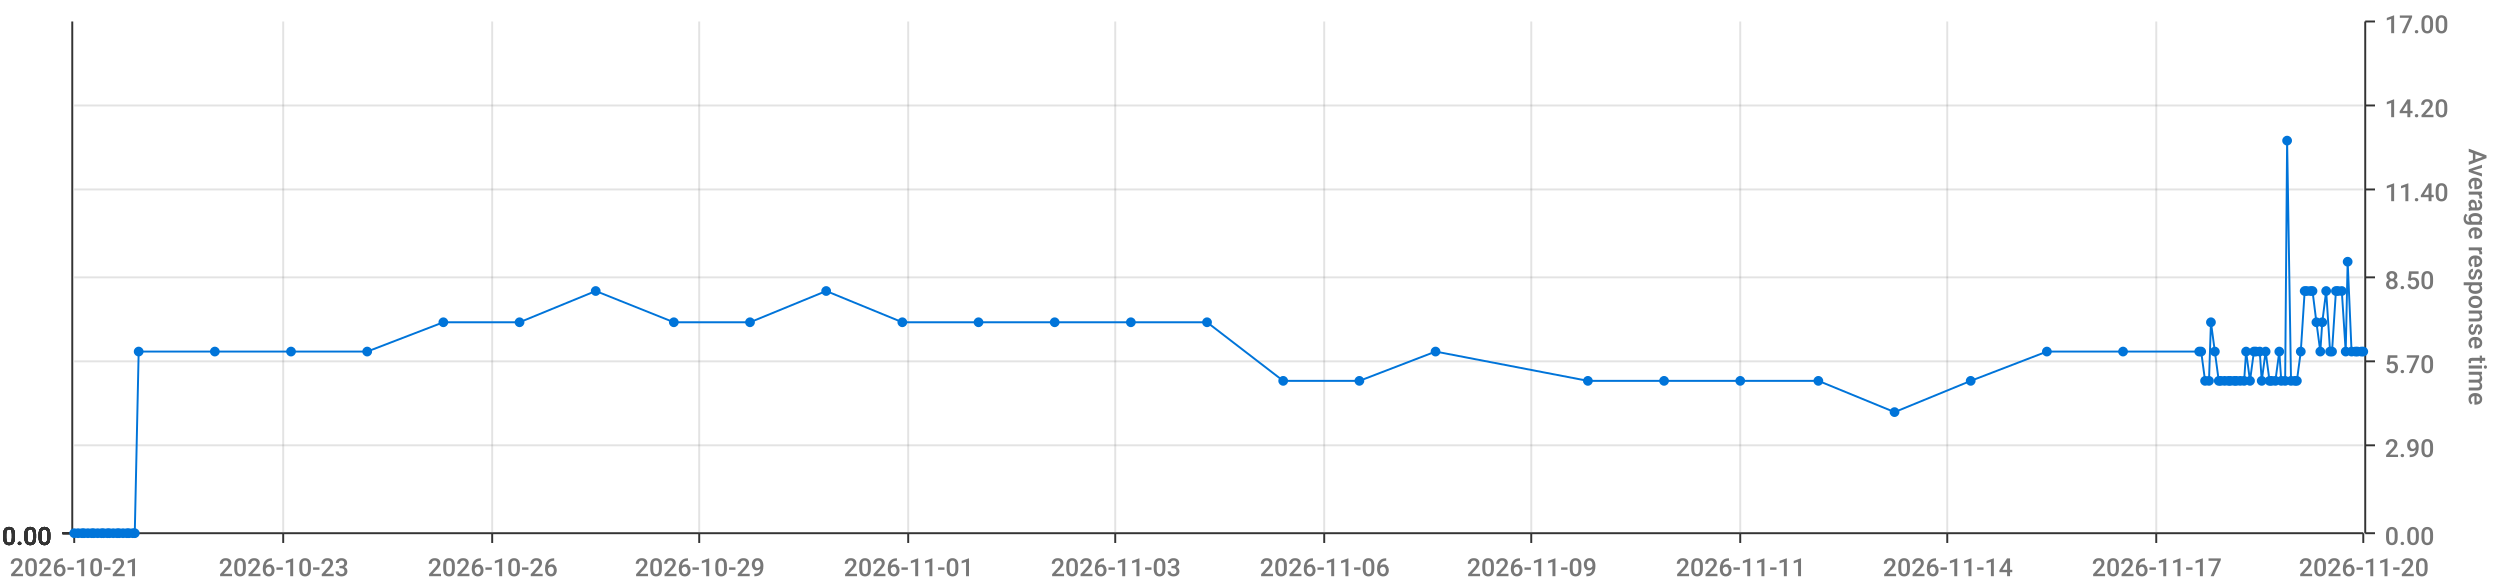
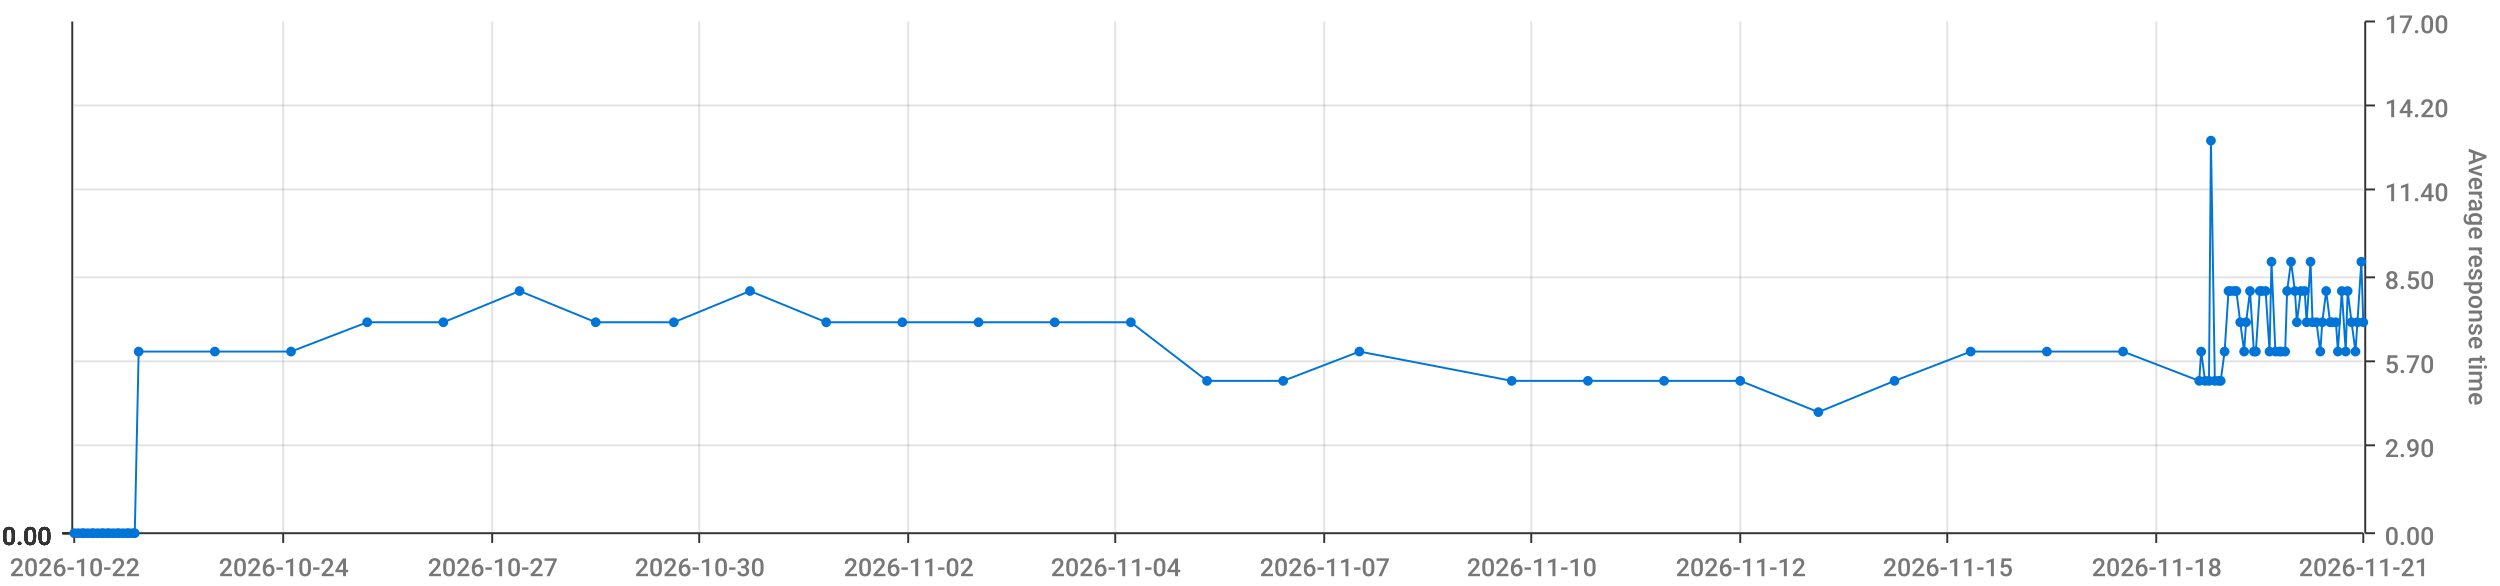
<svg xmlns="http://www.w3.org/2000/svg" viewBox="0 0 1280 300">
  <path d="M 0 0 L 1280 0 L 1280 300 L 0 300 L 0 0" style="stroke-width:0;stroke:rgba(255,255,255,1.0);fill:rgba(255,255,255,0.0)" />
  <path d="M 38 11 L 1210 11 L 1210 273 L 38 273 L 38 11" style="stroke-width:0;stroke:rgba(255,255,255,1.0);fill:rgba(255,255,255,0.0)" />
  <path d="M 38 273 L 1210 273" style="stroke-width:1;stroke:rgba(51,51,51,1.0);fill:rgba(255,255,255,0.0)" />
  <path d="M 38 273 L 38 278" style="stroke-width:1;stroke:rgba(51,51,51,1.0);fill:rgba(255,255,255,0.0)" />
-   <text x="5" y="295" style="stroke-width:0;stroke:none;fill:rgba(119,119,119,1.0);font-size:12.8px;font-family:'Roboto Medium',sans-serif">2026-10-21</text>
+   <text x="5" y="295" style="stroke-width:0;stroke:none;fill:rgba(119,119,119,1.0);font-size:12.8px;font-family:'Roboto Medium',sans-serif">2026-10-22</text>
  <path d="M 145 273 L 145 278" style="stroke-width:1;stroke:rgba(51,51,51,1.0);fill:rgba(255,255,255,0.0)" />
-   <text x="112" y="295" style="stroke-width:0;stroke:none;fill:rgba(119,119,119,1.0);font-size:12.8px;font-family:'Roboto Medium',sans-serif">2026-10-23</text>
+   <text x="112" y="295" style="stroke-width:0;stroke:none;fill:rgba(119,119,119,1.0);font-size:12.8px;font-family:'Roboto Medium',sans-serif">2026-10-24</text>
  <path d="M 252 273 L 252 278" style="stroke-width:1;stroke:rgba(51,51,51,1.0);fill:rgba(255,255,255,0.0)" />
-   <text x="219" y="295" style="stroke-width:0;stroke:none;fill:rgba(119,119,119,1.0);font-size:12.8px;font-family:'Roboto Medium',sans-serif">2026-10-26</text>
+   <text x="219" y="295" style="stroke-width:0;stroke:none;fill:rgba(119,119,119,1.0);font-size:12.8px;font-family:'Roboto Medium',sans-serif">2026-10-27</text>
  <path d="M 358 273 L 358 278" style="stroke-width:1;stroke:rgba(51,51,51,1.0);fill:rgba(255,255,255,0.0)" />
-   <text x="325" y="295" style="stroke-width:0;stroke:none;fill:rgba(119,119,119,1.0);font-size:12.8px;font-family:'Roboto Medium',sans-serif">2026-10-29</text>
+   <text x="325" y="295" style="stroke-width:0;stroke:none;fill:rgba(119,119,119,1.0);font-size:12.8px;font-family:'Roboto Medium',sans-serif">2026-10-30</text>
  <path d="M 465 273 L 465 278" style="stroke-width:1;stroke:rgba(51,51,51,1.0);fill:rgba(255,255,255,0.0)" />
-   <text x="432" y="295" style="stroke-width:0;stroke:none;fill:rgba(119,119,119,1.0);font-size:12.8px;font-family:'Roboto Medium',sans-serif">2026-11-01</text>
+   <text x="432" y="295" style="stroke-width:0;stroke:none;fill:rgba(119,119,119,1.0);font-size:12.8px;font-family:'Roboto Medium',sans-serif">2026-11-02</text>
  <path d="M 571 273 L 571 278" style="stroke-width:1;stroke:rgba(51,51,51,1.0);fill:rgba(255,255,255,0.0)" />
-   <text x="538" y="295" style="stroke-width:0;stroke:none;fill:rgba(119,119,119,1.0);font-size:12.8px;font-family:'Roboto Medium',sans-serif">2026-11-03</text>
+   <text x="538" y="295" style="stroke-width:0;stroke:none;fill:rgba(119,119,119,1.0);font-size:12.8px;font-family:'Roboto Medium',sans-serif">2026-11-04</text>
  <path d="M 678 273 L 678 278" style="stroke-width:1;stroke:rgba(51,51,51,1.0);fill:rgba(255,255,255,0.0)" />
-   <text x="645" y="295" style="stroke-width:0;stroke:none;fill:rgba(119,119,119,1.0);font-size:12.8px;font-family:'Roboto Medium',sans-serif">2026-11-06</text>
+   <text x="645" y="295" style="stroke-width:0;stroke:none;fill:rgba(119,119,119,1.0);font-size:12.8px;font-family:'Roboto Medium',sans-serif">2026-11-07</text>
  <path d="M 784 273 L 784 278" style="stroke-width:1;stroke:rgba(51,51,51,1.0);fill:rgba(255,255,255,0.0)" />
-   <text x="751" y="295" style="stroke-width:0;stroke:none;fill:rgba(119,119,119,1.0);font-size:12.8px;font-family:'Roboto Medium',sans-serif">2026-11-09</text>
+   <text x="751" y="295" style="stroke-width:0;stroke:none;fill:rgba(119,119,119,1.0);font-size:12.8px;font-family:'Roboto Medium',sans-serif">2026-11-10</text>
  <path d="M 891 273 L 891 278" style="stroke-width:1;stroke:rgba(51,51,51,1.0);fill:rgba(255,255,255,0.0)" />
-   <text x="858" y="295" style="stroke-width:0;stroke:none;fill:rgba(119,119,119,1.0);font-size:12.8px;font-family:'Roboto Medium',sans-serif">2026-11-11</text>
+   <text x="858" y="295" style="stroke-width:0;stroke:none;fill:rgba(119,119,119,1.0);font-size:12.8px;font-family:'Roboto Medium',sans-serif">2026-11-12</text>
  <path d="M 997 273 L 997 278" style="stroke-width:1;stroke:rgba(51,51,51,1.0);fill:rgba(255,255,255,0.0)" />
-   <text x="964" y="295" style="stroke-width:0;stroke:none;fill:rgba(119,119,119,1.0);font-size:12.8px;font-family:'Roboto Medium',sans-serif">2026-11-14</text>
+   <text x="964" y="295" style="stroke-width:0;stroke:none;fill:rgba(119,119,119,1.0);font-size:12.8px;font-family:'Roboto Medium',sans-serif">2026-11-15</text>
  <path d="M 1104 273 L 1104 278" style="stroke-width:1;stroke:rgba(51,51,51,1.0);fill:rgba(255,255,255,0.0)" />
-   <text x="1071" y="295" style="stroke-width:0;stroke:none;fill:rgba(119,119,119,1.0);font-size:12.8px;font-family:'Roboto Medium',sans-serif">2026-11-17</text>
+   <text x="1071" y="295" style="stroke-width:0;stroke:none;fill:rgba(119,119,119,1.0);font-size:12.8px;font-family:'Roboto Medium',sans-serif">2026-11-18</text>
  <path d="M 1210 273 L 1210 278" style="stroke-width:1;stroke:rgba(51,51,51,1.0);fill:rgba(255,255,255,0.0)" />
-   <text x="1177" y="295" style="stroke-width:0;stroke:none;fill:rgba(119,119,119,1.0);font-size:12.8px;font-family:'Roboto Medium',sans-serif">2026-11-20</text>
+   <text x="1177" y="295" style="stroke-width:0;stroke:none;fill:rgba(119,119,119,1.0);font-size:12.8px;font-family:'Roboto Medium',sans-serif">2026-11-21</text>
  <path d="M 145 273 L 145 11" style="stroke-width:1;stroke:rgba(119,119,119,0.2);fill:none" />
  <path d="M 252 273 L 252 11" style="stroke-width:1;stroke:rgba(119,119,119,0.2);fill:none" />
  <path d="M 358 273 L 358 11" style="stroke-width:1;stroke:rgba(119,119,119,0.2);fill:none" />
  <path d="M 465 273 L 465 11" style="stroke-width:1;stroke:rgba(119,119,119,0.2);fill:none" />
  <path d="M 571 273 L 571 11" style="stroke-width:1;stroke:rgba(119,119,119,0.2);fill:none" />
  <path d="M 678 273 L 678 11" style="stroke-width:1;stroke:rgba(119,119,119,0.2);fill:none" />
  <path d="M 784 273 L 784 11" style="stroke-width:1;stroke:rgba(119,119,119,0.2);fill:none" />
  <path d="M 891 273 L 891 11" style="stroke-width:1;stroke:rgba(119,119,119,0.2);fill:none" />
  <path d="M 997 273 L 997 11" style="stroke-width:1;stroke:rgba(119,119,119,0.2);fill:none" />
  <path d="M 1104 273 L 1104 11" style="stroke-width:1;stroke:rgba(119,119,119,0.2);fill:none" />
  <path d="M 1211 273 L 1211 11" style="stroke-width:1;stroke:rgba(51,51,51,1.0);fill:rgba(255,255,255,0.0)" />
  <path d="M 1211 273 L 1216 273" style="stroke-width:1;stroke:rgba(51,51,51,1.0);fill:rgba(255,255,255,0.0)" />
  <text x="1221" y="279" style="stroke-width:0;stroke:none;fill:rgba(119,119,119,1.0);font-size:12.8px;font-family:'Roboto Medium',sans-serif">0.00</text>
  <path d="M 1211 228 L 1216 228" style="stroke-width:1;stroke:rgba(51,51,51,1.0);fill:rgba(255,255,255,0.0)" />
  <text x="1221" y="234" style="stroke-width:0;stroke:none;fill:rgba(119,119,119,1.0);font-size:12.8px;font-family:'Roboto Medium',sans-serif">2.90</text>
  <path d="M 1211 185 L 1216 185" style="stroke-width:1;stroke:rgba(51,51,51,1.0);fill:rgba(255,255,255,0.0)" />
  <text x="1221" y="191" style="stroke-width:0;stroke:none;fill:rgba(119,119,119,1.0);font-size:12.8px;font-family:'Roboto Medium',sans-serif">5.70</text>
  <path d="M 1211 142 L 1216 142" style="stroke-width:1;stroke:rgba(51,51,51,1.0);fill:rgba(255,255,255,0.0)" />
  <text x="1221" y="148" style="stroke-width:0;stroke:none;fill:rgba(119,119,119,1.0);font-size:12.8px;font-family:'Roboto Medium',sans-serif">8.50</text>
  <path d="M 1211 97 L 1216 97" style="stroke-width:1;stroke:rgba(51,51,51,1.0);fill:rgba(255,255,255,0.0)" />
  <text x="1221" y="103" style="stroke-width:0;stroke:none;fill:rgba(119,119,119,1.0);font-size:12.8px;font-family:'Roboto Medium',sans-serif">11.40</text>
  <path d="M 1211 54 L 1216 54" style="stroke-width:1;stroke:rgba(51,51,51,1.0);fill:rgba(255,255,255,0.0)" />
  <text x="1221" y="60" style="stroke-width:0;stroke:none;fill:rgba(119,119,119,1.0);font-size:12.8px;font-family:'Roboto Medium',sans-serif">14.20</text>
  <path d="M 1211 11 L 1216 11" style="stroke-width:1;stroke:rgba(51,51,51,1.0);fill:rgba(255,255,255,0.0)" />
  <text x="1221" y="17" style="stroke-width:0;stroke:none;fill:rgba(119,119,119,1.0);font-size:12.8px;font-family:'Roboto Medium',sans-serif">17.00</text>
  <text x="1264" y="76" style="stroke-width:0;stroke:none;fill:rgba(119,119,119,1.0);font-size:12.8px;font-family:'Roboto Medium',sans-serif" transform="rotate(90.00,1264,76)">Average response time</text>
  <path d="M 38 273 L 1210 273" style="stroke-width:0;stroke:rgba(255,255,255,0.0);fill:none" />
  <path d="M 38 228 L 1210 228" style="stroke-width:1;stroke:rgba(119,119,119,0.2);fill:none" />
  <path d="M 38 185 L 1210 185" style="stroke-width:1;stroke:rgba(119,119,119,0.2);fill:none" />
  <path d="M 38 142 L 1210 142" style="stroke-width:1;stroke:rgba(119,119,119,0.2);fill:none" />
  <path d="M 38 97 L 1210 97" style="stroke-width:1;stroke:rgba(119,119,119,0.2);fill:none" />
  <path d="M 38 54 L 1210 54" style="stroke-width:1;stroke:rgba(119,119,119,0.2);fill:none" />
  <path d="M 37 273 L 37 11" style="stroke-width:1;stroke:rgba(51,51,51,1.0);fill:rgba(255,255,255,0.0)" />
  <path d="M 37 273 L 32 273" style="stroke-width:1;stroke:rgba(51,51,51,1.0);fill:rgba(255,255,255,0.0)" />
  <text x="1" y="279" style="stroke-width:0;stroke:none;fill:rgba(51,51,51,1.0);font-size:12.8px;font-family:'Roboto Medium',sans-serif">0.00</text>
  <path d="M 37 273 L 32 273" style="stroke-width:1;stroke:rgba(51,51,51,1.0);fill:rgba(255,255,255,0.0)" />
  <text x="1" y="279" style="stroke-width:0;stroke:none;fill:rgba(51,51,51,1.0);font-size:12.8px;font-family:'Roboto Medium',sans-serif">0.00</text>
  <path d="M 37 273 L 32 273" style="stroke-width:1;stroke:rgba(51,51,51,1.0);fill:rgba(255,255,255,0.0)" />
  <text x="1" y="279" style="stroke-width:0;stroke:none;fill:rgba(51,51,51,1.0);font-size:12.8px;font-family:'Roboto Medium',sans-serif">0.00</text>
  <path d="M 37 273 L 32 273" style="stroke-width:1;stroke:rgba(51,51,51,1.0);fill:rgba(255,255,255,0.0)" />
  <text x="1" y="279" style="stroke-width:0;stroke:none;fill:rgba(51,51,51,1.0);font-size:12.8px;font-family:'Roboto Medium',sans-serif">0.00</text>
  <path d="M 37 273 L 32 273" style="stroke-width:1;stroke:rgba(51,51,51,1.0);fill:rgba(255,255,255,0.0)" />
  <text x="1" y="279" style="stroke-width:0;stroke:none;fill:rgba(51,51,51,1.0);font-size:12.8px;font-family:'Roboto Medium',sans-serif">0.00</text>
  <path d="M 37 273 L 32 273" style="stroke-width:1;stroke:rgba(51,51,51,1.0);fill:rgba(255,255,255,0.0)" />
  <text x="1" y="279" style="stroke-width:0;stroke:none;fill:rgba(51,51,51,1.0);font-size:12.8px;font-family:'Roboto Medium',sans-serif">0.00</text>
  <path d="M 37 273 L 32 273" style="stroke-width:1;stroke:rgba(51,51,51,1.0);fill:rgba(255,255,255,0.0)" />
  <text x="1" y="279" style="stroke-width:0;stroke:none;fill:rgba(51,51,51,1.0);font-size:12.8px;font-family:'Roboto Medium',sans-serif">0.00</text>
  <path d="M 38 273 L 1210 273" style="stroke-width:0;stroke:rgba(255,255,255,0.0);fill:none" />
  <path d="M 38 273 L 1210 273" style="stroke-width:0;stroke:rgba(255,255,255,0.0);fill:none" />
  <path d="M 38 273 L 1210 273" style="stroke-width:0;stroke:rgba(255,255,255,0.0);fill:none" />
  <path d="M 38 273 L 1210 273" style="stroke-width:0;stroke:rgba(255,255,255,0.0);fill:none" />
  <path d="M 38 273 L 1210 273" style="stroke-width:0;stroke:rgba(255,255,255,0.0);fill:none" />
  <path d="M 38 273 L 1210 273" style="stroke-width:0;stroke:rgba(255,255,255,0.0);fill:none" />
-   <path d="M 38 273 L 40 273 L 42 273 L 43 273 L 45 273 L 47 273 L 48 273 L 50 273 L 52 273 L 53 273 L 55 273 L 56 273 L 58 273 L 60 273 L 61 273 L 63 273 L 65 273 L 66 273 L 68 273 L 69 273 L 71 180 L 110 180 L 149 180 L 188 180 L 227 165 L 266 165 L 305 149 L 345 165 L 384 165 L 423 149 L 462 165 L 501 165 L 540 165 L 579 165 L 618 165 L 657 195 L 696 195 L 735 180 L 813 195 L 852 195 L 891 195 L 931 195 L 970 211 L 1009 195 L 1048 180 L 1087 180 L 1126 180 L 1127 180 L 1129 195 L 1131 195 L 1132 165 L 1134 180 L 1136 195 L 1137 195 L 1139 195 L 1141 195 L 1142 195 L 1144 195 L 1145 195 L 1147 195 L 1149 195 L 1150 180 L 1152 195 L 1154 180 L 1155 180 L 1157 180 L 1158 195 L 1160 180 L 1162 195 L 1163 195 L 1165 195 L 1167 180 L 1168 195 L 1170 195 L 1171 72 L 1173 195 L 1175 195 L 1176 195 L 1178 180 L 1180 149 L 1181 149 L 1183 149 L 1184 149 L 1186 165 L 1188 180 L 1189 165 L 1191 149 L 1193 180 L 1194 180 L 1196 149 L 1197 149 L 1199 149 L 1201 180 L 1202 134 L 1204 180 L 1206 180 L 1207 180 L 1209 180 L 1210 180" style="stroke-width:1;stroke:rgba(0,116,217,1.0);fill:rgba(255,255,255,0.0)" />
+   <path d="M 38 273 L 40 273 L 42 273 L 43 273 L 45 273 L 47 273 L 48 273 L 50 273 L 52 273 L 53 273 L 55 273 L 56 273 L 58 273 L 60 273 L 61 273 L 63 273 L 65 273 L 66 273 L 68 273 L 69 273 L 71 180 L 110 180 L 149 180 L 188 165 L 227 165 L 266 149 L 305 165 L 345 165 L 384 149 L 423 165 L 462 165 L 501 165 L 540 165 L 579 165 L 618 195 L 657 195 L 696 180 L 774 195 L 813 195 L 852 195 L 891 195 L 931 211 L 970 195 L 1009 180 L 1048 180 L 1087 180 L 1126 195 L 1127 180 L 1129 195 L 1131 195 L 1132 72 L 1134 195 L 1136 195 L 1137 195 L 1139 180 L 1141 149 L 1142 149 L 1144 149 L 1145 149 L 1147 165 L 1149 180 L 1150 165 L 1152 149 L 1154 180 L 1155 180 L 1157 149 L 1158 149 L 1160 149 L 1162 180 L 1163 134 L 1165 180 L 1167 180 L 1168 180 L 1170 180 L 1171 149 L 1173 134 L 1175 149 L 1176 165 L 1178 149 L 1180 149 L 1181 165 L 1183 134 L 1184 165 L 1186 165 L 1188 180 L 1189 165 L 1191 149 L 1193 165 L 1194 165 L 1196 165 L 1197 180 L 1199 149 L 1201 180 L 1202 149 L 1204 165 L 1206 180 L 1207 165 L 1209 134 L 1210 165" style="stroke-width:1;stroke:rgba(0,116,217,1.0);fill:rgba(255,255,255,0.0)" />
  <circle cx="38" cy="273" r="2" style="stroke-width:1;stroke:rgba(0,116,217,1.0);fill:rgba(0,116,217,1.0)" />
  <path d="" style="stroke-width:1;stroke:rgba(0,116,217,1.0);fill:rgba(0,116,217,1.0)" />
  <circle cx="40" cy="273" r="2" style="stroke-width:1;stroke:rgba(0,116,217,1.0);fill:rgba(0,116,217,1.0)" />
  <path d="" style="stroke-width:1;stroke:rgba(0,116,217,1.0);fill:rgba(0,116,217,1.0)" />
  <circle cx="42" cy="273" r="2" style="stroke-width:1;stroke:rgba(0,116,217,1.0);fill:rgba(0,116,217,1.0)" />
  <path d="" style="stroke-width:1;stroke:rgba(0,116,217,1.0);fill:rgba(0,116,217,1.0)" />
  <circle cx="43" cy="273" r="2" style="stroke-width:1;stroke:rgba(0,116,217,1.0);fill:rgba(0,116,217,1.0)" />
  <path d="" style="stroke-width:1;stroke:rgba(0,116,217,1.0);fill:rgba(0,116,217,1.0)" />
  <circle cx="45" cy="273" r="2" style="stroke-width:1;stroke:rgba(0,116,217,1.0);fill:rgba(0,116,217,1.0)" />
  <path d="" style="stroke-width:1;stroke:rgba(0,116,217,1.0);fill:rgba(0,116,217,1.0)" />
  <circle cx="47" cy="273" r="2" style="stroke-width:1;stroke:rgba(0,116,217,1.0);fill:rgba(0,116,217,1.0)" />
  <path d="" style="stroke-width:1;stroke:rgba(0,116,217,1.0);fill:rgba(0,116,217,1.0)" />
  <circle cx="48" cy="273" r="2" style="stroke-width:1;stroke:rgba(0,116,217,1.0);fill:rgba(0,116,217,1.0)" />
  <path d="" style="stroke-width:1;stroke:rgba(0,116,217,1.0);fill:rgba(0,116,217,1.0)" />
  <circle cx="50" cy="273" r="2" style="stroke-width:1;stroke:rgba(0,116,217,1.0);fill:rgba(0,116,217,1.0)" />
  <path d="" style="stroke-width:1;stroke:rgba(0,116,217,1.0);fill:rgba(0,116,217,1.0)" />
  <circle cx="52" cy="273" r="2" style="stroke-width:1;stroke:rgba(0,116,217,1.0);fill:rgba(0,116,217,1.0)" />
  <path d="" style="stroke-width:1;stroke:rgba(0,116,217,1.0);fill:rgba(0,116,217,1.0)" />
  <circle cx="53" cy="273" r="2" style="stroke-width:1;stroke:rgba(0,116,217,1.0);fill:rgba(0,116,217,1.0)" />
  <path d="" style="stroke-width:1;stroke:rgba(0,116,217,1.0);fill:rgba(0,116,217,1.0)" />
  <circle cx="55" cy="273" r="2" style="stroke-width:1;stroke:rgba(0,116,217,1.0);fill:rgba(0,116,217,1.0)" />
  <path d="" style="stroke-width:1;stroke:rgba(0,116,217,1.0);fill:rgba(0,116,217,1.0)" />
  <circle cx="56" cy="273" r="2" style="stroke-width:1;stroke:rgba(0,116,217,1.0);fill:rgba(0,116,217,1.0)" />
  <path d="" style="stroke-width:1;stroke:rgba(0,116,217,1.0);fill:rgba(0,116,217,1.0)" />
  <circle cx="58" cy="273" r="2" style="stroke-width:1;stroke:rgba(0,116,217,1.0);fill:rgba(0,116,217,1.0)" />
  <path d="" style="stroke-width:1;stroke:rgba(0,116,217,1.0);fill:rgba(0,116,217,1.0)" />
  <circle cx="60" cy="273" r="2" style="stroke-width:1;stroke:rgba(0,116,217,1.0);fill:rgba(0,116,217,1.0)" />
  <path d="" style="stroke-width:1;stroke:rgba(0,116,217,1.0);fill:rgba(0,116,217,1.0)" />
  <circle cx="61" cy="273" r="2" style="stroke-width:1;stroke:rgba(0,116,217,1.0);fill:rgba(0,116,217,1.0)" />
  <path d="" style="stroke-width:1;stroke:rgba(0,116,217,1.0);fill:rgba(0,116,217,1.0)" />
  <circle cx="63" cy="273" r="2" style="stroke-width:1;stroke:rgba(0,116,217,1.0);fill:rgba(0,116,217,1.0)" />
  <path d="" style="stroke-width:1;stroke:rgba(0,116,217,1.0);fill:rgba(0,116,217,1.0)" />
  <circle cx="65" cy="273" r="2" style="stroke-width:1;stroke:rgba(0,116,217,1.0);fill:rgba(0,116,217,1.0)" />
  <path d="" style="stroke-width:1;stroke:rgba(0,116,217,1.0);fill:rgba(0,116,217,1.0)" />
  <circle cx="66" cy="273" r="2" style="stroke-width:1;stroke:rgba(0,116,217,1.0);fill:rgba(0,116,217,1.0)" />
  <path d="" style="stroke-width:1;stroke:rgba(0,116,217,1.0);fill:rgba(0,116,217,1.0)" />
  <circle cx="68" cy="273" r="2" style="stroke-width:1;stroke:rgba(0,116,217,1.0);fill:rgba(0,116,217,1.0)" />
  <path d="" style="stroke-width:1;stroke:rgba(0,116,217,1.0);fill:rgba(0,116,217,1.0)" />
  <circle cx="69" cy="273" r="2" style="stroke-width:1;stroke:rgba(0,116,217,1.0);fill:rgba(0,116,217,1.0)" />
  <path d="" style="stroke-width:1;stroke:rgba(0,116,217,1.0);fill:rgba(0,116,217,1.0)" />
  <circle cx="71" cy="180" r="2" style="stroke-width:1;stroke:rgba(0,116,217,1.0);fill:rgba(0,116,217,1.0)" />
  <path d="" style="stroke-width:1;stroke:rgba(0,116,217,1.0);fill:rgba(0,116,217,1.0)" />
  <circle cx="110" cy="180" r="2" style="stroke-width:1;stroke:rgba(0,116,217,1.0);fill:rgba(0,116,217,1.0)" />
  <path d="" style="stroke-width:1;stroke:rgba(0,116,217,1.0);fill:rgba(0,116,217,1.0)" />
  <circle cx="149" cy="180" r="2" style="stroke-width:1;stroke:rgba(0,116,217,1.0);fill:rgba(0,116,217,1.0)" />
  <path d="" style="stroke-width:1;stroke:rgba(0,116,217,1.0);fill:rgba(0,116,217,1.0)" />
-   <circle cx="188" cy="180" r="2" style="stroke-width:1;stroke:rgba(0,116,217,1.0);fill:rgba(0,116,217,1.0)" />
+   <circle cx="188" cy="165" r="2" style="stroke-width:1;stroke:rgba(0,116,217,1.0);fill:rgba(0,116,217,1.0)" />
  <path d="" style="stroke-width:1;stroke:rgba(0,116,217,1.0);fill:rgba(0,116,217,1.0)" />
  <circle cx="227" cy="165" r="2" style="stroke-width:1;stroke:rgba(0,116,217,1.0);fill:rgba(0,116,217,1.0)" />
  <path d="" style="stroke-width:1;stroke:rgba(0,116,217,1.0);fill:rgba(0,116,217,1.0)" />
-   <circle cx="266" cy="165" r="2" style="stroke-width:1;stroke:rgba(0,116,217,1.0);fill:rgba(0,116,217,1.0)" />
-   <path d="" style="stroke-width:1;stroke:rgba(0,116,217,1.0);fill:rgba(0,116,217,1.0)" />
-   <circle cx="305" cy="149" r="2" style="stroke-width:1;stroke:rgba(0,116,217,1.0);fill:rgba(0,116,217,1.0)" />
+   <circle cx="266" cy="149" r="2" style="stroke-width:1;stroke:rgba(0,116,217,1.0);fill:rgba(0,116,217,1.0)" />
+   <path d="" style="stroke-width:1;stroke:rgba(0,116,217,1.0);fill:rgba(0,116,217,1.0)" />
+   <circle cx="305" cy="165" r="2" style="stroke-width:1;stroke:rgba(0,116,217,1.0);fill:rgba(0,116,217,1.0)" />
  <path d="" style="stroke-width:1;stroke:rgba(0,116,217,1.0);fill:rgba(0,116,217,1.0)" />
  <circle cx="345" cy="165" r="2" style="stroke-width:1;stroke:rgba(0,116,217,1.0);fill:rgba(0,116,217,1.0)" />
  <path d="" style="stroke-width:1;stroke:rgba(0,116,217,1.0);fill:rgba(0,116,217,1.0)" />
-   <circle cx="384" cy="165" r="2" style="stroke-width:1;stroke:rgba(0,116,217,1.0);fill:rgba(0,116,217,1.0)" />
-   <path d="" style="stroke-width:1;stroke:rgba(0,116,217,1.0);fill:rgba(0,116,217,1.0)" />
-   <circle cx="423" cy="149" r="2" style="stroke-width:1;stroke:rgba(0,116,217,1.0);fill:rgba(0,116,217,1.0)" />
+   <circle cx="384" cy="149" r="2" style="stroke-width:1;stroke:rgba(0,116,217,1.0);fill:rgba(0,116,217,1.0)" />
+   <path d="" style="stroke-width:1;stroke:rgba(0,116,217,1.0);fill:rgba(0,116,217,1.0)" />
+   <circle cx="423" cy="165" r="2" style="stroke-width:1;stroke:rgba(0,116,217,1.0);fill:rgba(0,116,217,1.0)" />
  <path d="" style="stroke-width:1;stroke:rgba(0,116,217,1.0);fill:rgba(0,116,217,1.0)" />
  <circle cx="462" cy="165" r="2" style="stroke-width:1;stroke:rgba(0,116,217,1.0);fill:rgba(0,116,217,1.0)" />
  <path d="" style="stroke-width:1;stroke:rgba(0,116,217,1.0);fill:rgba(0,116,217,1.0)" />
  <circle cx="501" cy="165" r="2" style="stroke-width:1;stroke:rgba(0,116,217,1.0);fill:rgba(0,116,217,1.0)" />
  <path d="" style="stroke-width:1;stroke:rgba(0,116,217,1.0);fill:rgba(0,116,217,1.0)" />
  <circle cx="540" cy="165" r="2" style="stroke-width:1;stroke:rgba(0,116,217,1.0);fill:rgba(0,116,217,1.0)" />
  <path d="" style="stroke-width:1;stroke:rgba(0,116,217,1.0);fill:rgba(0,116,217,1.0)" />
  <circle cx="579" cy="165" r="2" style="stroke-width:1;stroke:rgba(0,116,217,1.0);fill:rgba(0,116,217,1.0)" />
  <path d="" style="stroke-width:1;stroke:rgba(0,116,217,1.0);fill:rgba(0,116,217,1.0)" />
-   <circle cx="618" cy="165" r="2" style="stroke-width:1;stroke:rgba(0,116,217,1.0);fill:rgba(0,116,217,1.0)" />
+   <circle cx="618" cy="195" r="2" style="stroke-width:1;stroke:rgba(0,116,217,1.0);fill:rgba(0,116,217,1.0)" />
  <path d="" style="stroke-width:1;stroke:rgba(0,116,217,1.0);fill:rgba(0,116,217,1.0)" />
  <circle cx="657" cy="195" r="2" style="stroke-width:1;stroke:rgba(0,116,217,1.0);fill:rgba(0,116,217,1.0)" />
  <path d="" style="stroke-width:1;stroke:rgba(0,116,217,1.0);fill:rgba(0,116,217,1.0)" />
-   <circle cx="696" cy="195" r="2" style="stroke-width:1;stroke:rgba(0,116,217,1.0);fill:rgba(0,116,217,1.0)" />
-   <path d="" style="stroke-width:1;stroke:rgba(0,116,217,1.0);fill:rgba(0,116,217,1.0)" />
-   <circle cx="735" cy="180" r="2" style="stroke-width:1;stroke:rgba(0,116,217,1.0);fill:rgba(0,116,217,1.0)" />
+   <circle cx="696" cy="180" r="2" style="stroke-width:1;stroke:rgba(0,116,217,1.0);fill:rgba(0,116,217,1.0)" />
+   <path d="" style="stroke-width:1;stroke:rgba(0,116,217,1.0);fill:rgba(0,116,217,1.0)" />
+   <circle cx="774" cy="195" r="2" style="stroke-width:1;stroke:rgba(0,116,217,1.0);fill:rgba(0,116,217,1.0)" />
  <path d="" style="stroke-width:1;stroke:rgba(0,116,217,1.0);fill:rgba(0,116,217,1.0)" />
  <circle cx="813" cy="195" r="2" style="stroke-width:1;stroke:rgba(0,116,217,1.0);fill:rgba(0,116,217,1.0)" />
  <path d="" style="stroke-width:1;stroke:rgba(0,116,217,1.0);fill:rgba(0,116,217,1.0)" />
  <circle cx="852" cy="195" r="2" style="stroke-width:1;stroke:rgba(0,116,217,1.0);fill:rgba(0,116,217,1.0)" />
  <path d="" style="stroke-width:1;stroke:rgba(0,116,217,1.0);fill:rgba(0,116,217,1.0)" />
  <circle cx="891" cy="195" r="2" style="stroke-width:1;stroke:rgba(0,116,217,1.0);fill:rgba(0,116,217,1.0)" />
  <path d="" style="stroke-width:1;stroke:rgba(0,116,217,1.0);fill:rgba(0,116,217,1.0)" />
-   <circle cx="931" cy="195" r="2" style="stroke-width:1;stroke:rgba(0,116,217,1.0);fill:rgba(0,116,217,1.0)" />
-   <path d="" style="stroke-width:1;stroke:rgba(0,116,217,1.0);fill:rgba(0,116,217,1.0)" />
-   <circle cx="970" cy="211" r="2" style="stroke-width:1;stroke:rgba(0,116,217,1.0);fill:rgba(0,116,217,1.0)" />
-   <path d="" style="stroke-width:1;stroke:rgba(0,116,217,1.0);fill:rgba(0,116,217,1.0)" />
-   <circle cx="1009" cy="195" r="2" style="stroke-width:1;stroke:rgba(0,116,217,1.0);fill:rgba(0,116,217,1.0)" />
+   <circle cx="931" cy="211" r="2" style="stroke-width:1;stroke:rgba(0,116,217,1.0);fill:rgba(0,116,217,1.0)" />
+   <path d="" style="stroke-width:1;stroke:rgba(0,116,217,1.0);fill:rgba(0,116,217,1.0)" />
+   <circle cx="970" cy="195" r="2" style="stroke-width:1;stroke:rgba(0,116,217,1.0);fill:rgba(0,116,217,1.0)" />
+   <path d="" style="stroke-width:1;stroke:rgba(0,116,217,1.0);fill:rgba(0,116,217,1.0)" />
+   <circle cx="1009" cy="180" r="2" style="stroke-width:1;stroke:rgba(0,116,217,1.0);fill:rgba(0,116,217,1.0)" />
  <path d="" style="stroke-width:1;stroke:rgba(0,116,217,1.0);fill:rgba(0,116,217,1.0)" />
  <circle cx="1048" cy="180" r="2" style="stroke-width:1;stroke:rgba(0,116,217,1.0);fill:rgba(0,116,217,1.0)" />
  <path d="" style="stroke-width:1;stroke:rgba(0,116,217,1.0);fill:rgba(0,116,217,1.0)" />
  <circle cx="1087" cy="180" r="2" style="stroke-width:1;stroke:rgba(0,116,217,1.0);fill:rgba(0,116,217,1.0)" />
  <path d="" style="stroke-width:1;stroke:rgba(0,116,217,1.0);fill:rgba(0,116,217,1.0)" />
-   <circle cx="1126" cy="180" r="2" style="stroke-width:1;stroke:rgba(0,116,217,1.0);fill:rgba(0,116,217,1.0)" />
+   <circle cx="1126" cy="195" r="2" style="stroke-width:1;stroke:rgba(0,116,217,1.0);fill:rgba(0,116,217,1.0)" />
  <path d="" style="stroke-width:1;stroke:rgba(0,116,217,1.0);fill:rgba(0,116,217,1.0)" />
  <circle cx="1127" cy="180" r="2" style="stroke-width:1;stroke:rgba(0,116,217,1.0);fill:rgba(0,116,217,1.0)" />
  <path d="" style="stroke-width:1;stroke:rgba(0,116,217,1.0);fill:rgba(0,116,217,1.0)" />
  <circle cx="1129" cy="195" r="2" style="stroke-width:1;stroke:rgba(0,116,217,1.0);fill:rgba(0,116,217,1.0)" />
  <path d="" style="stroke-width:1;stroke:rgba(0,116,217,1.0);fill:rgba(0,116,217,1.0)" />
  <circle cx="1131" cy="195" r="2" style="stroke-width:1;stroke:rgba(0,116,217,1.0);fill:rgba(0,116,217,1.0)" />
  <path d="" style="stroke-width:1;stroke:rgba(0,116,217,1.0);fill:rgba(0,116,217,1.0)" />
-   <circle cx="1132" cy="165" r="2" style="stroke-width:1;stroke:rgba(0,116,217,1.0);fill:rgba(0,116,217,1.0)" />
-   <path d="" style="stroke-width:1;stroke:rgba(0,116,217,1.0);fill:rgba(0,116,217,1.0)" />
-   <circle cx="1134" cy="180" r="2" style="stroke-width:1;stroke:rgba(0,116,217,1.0);fill:rgba(0,116,217,1.0)" />
+   <circle cx="1132" cy="72" r="2" style="stroke-width:1;stroke:rgba(0,116,217,1.0);fill:rgba(0,116,217,1.0)" />
+   <path d="" style="stroke-width:1;stroke:rgba(0,116,217,1.0);fill:rgba(0,116,217,1.0)" />
+   <circle cx="1134" cy="195" r="2" style="stroke-width:1;stroke:rgba(0,116,217,1.0);fill:rgba(0,116,217,1.0)" />
  <path d="" style="stroke-width:1;stroke:rgba(0,116,217,1.0);fill:rgba(0,116,217,1.0)" />
  <circle cx="1136" cy="195" r="2" style="stroke-width:1;stroke:rgba(0,116,217,1.0);fill:rgba(0,116,217,1.0)" />
  <path d="" style="stroke-width:1;stroke:rgba(0,116,217,1.0);fill:rgba(0,116,217,1.0)" />
  <circle cx="1137" cy="195" r="2" style="stroke-width:1;stroke:rgba(0,116,217,1.0);fill:rgba(0,116,217,1.0)" />
  <path d="" style="stroke-width:1;stroke:rgba(0,116,217,1.0);fill:rgba(0,116,217,1.0)" />
-   <circle cx="1139" cy="195" r="2" style="stroke-width:1;stroke:rgba(0,116,217,1.0);fill:rgba(0,116,217,1.0)" />
-   <path d="" style="stroke-width:1;stroke:rgba(0,116,217,1.0);fill:rgba(0,116,217,1.0)" />
-   <circle cx="1141" cy="195" r="2" style="stroke-width:1;stroke:rgba(0,116,217,1.0);fill:rgba(0,116,217,1.0)" />
-   <path d="" style="stroke-width:1;stroke:rgba(0,116,217,1.0);fill:rgba(0,116,217,1.0)" />
-   <circle cx="1142" cy="195" r="2" style="stroke-width:1;stroke:rgba(0,116,217,1.0);fill:rgba(0,116,217,1.0)" />
-   <path d="" style="stroke-width:1;stroke:rgba(0,116,217,1.0);fill:rgba(0,116,217,1.0)" />
-   <circle cx="1144" cy="195" r="2" style="stroke-width:1;stroke:rgba(0,116,217,1.0);fill:rgba(0,116,217,1.0)" />
-   <path d="" style="stroke-width:1;stroke:rgba(0,116,217,1.0);fill:rgba(0,116,217,1.0)" />
-   <circle cx="1145" cy="195" r="2" style="stroke-width:1;stroke:rgba(0,116,217,1.0);fill:rgba(0,116,217,1.0)" />
-   <path d="" style="stroke-width:1;stroke:rgba(0,116,217,1.0);fill:rgba(0,116,217,1.0)" />
-   <circle cx="1147" cy="195" r="2" style="stroke-width:1;stroke:rgba(0,116,217,1.0);fill:rgba(0,116,217,1.0)" />
-   <path d="" style="stroke-width:1;stroke:rgba(0,116,217,1.0);fill:rgba(0,116,217,1.0)" />
-   <circle cx="1149" cy="195" r="2" style="stroke-width:1;stroke:rgba(0,116,217,1.0);fill:rgba(0,116,217,1.0)" />
-   <path d="" style="stroke-width:1;stroke:rgba(0,116,217,1.0);fill:rgba(0,116,217,1.0)" />
-   <circle cx="1150" cy="180" r="2" style="stroke-width:1;stroke:rgba(0,116,217,1.0);fill:rgba(0,116,217,1.0)" />
-   <path d="" style="stroke-width:1;stroke:rgba(0,116,217,1.0);fill:rgba(0,116,217,1.0)" />
-   <circle cx="1152" cy="195" r="2" style="stroke-width:1;stroke:rgba(0,116,217,1.0);fill:rgba(0,116,217,1.0)" />
+   <circle cx="1139" cy="180" r="2" style="stroke-width:1;stroke:rgba(0,116,217,1.0);fill:rgba(0,116,217,1.0)" />
+   <path d="" style="stroke-width:1;stroke:rgba(0,116,217,1.0);fill:rgba(0,116,217,1.0)" />
+   <circle cx="1141" cy="149" r="2" style="stroke-width:1;stroke:rgba(0,116,217,1.0);fill:rgba(0,116,217,1.0)" />
+   <path d="" style="stroke-width:1;stroke:rgba(0,116,217,1.0);fill:rgba(0,116,217,1.0)" />
+   <circle cx="1142" cy="149" r="2" style="stroke-width:1;stroke:rgba(0,116,217,1.0);fill:rgba(0,116,217,1.0)" />
+   <path d="" style="stroke-width:1;stroke:rgba(0,116,217,1.0);fill:rgba(0,116,217,1.0)" />
+   <circle cx="1144" cy="149" r="2" style="stroke-width:1;stroke:rgba(0,116,217,1.0);fill:rgba(0,116,217,1.0)" />
+   <path d="" style="stroke-width:1;stroke:rgba(0,116,217,1.0);fill:rgba(0,116,217,1.0)" />
+   <circle cx="1145" cy="149" r="2" style="stroke-width:1;stroke:rgba(0,116,217,1.0);fill:rgba(0,116,217,1.0)" />
+   <path d="" style="stroke-width:1;stroke:rgba(0,116,217,1.0);fill:rgba(0,116,217,1.0)" />
+   <circle cx="1147" cy="165" r="2" style="stroke-width:1;stroke:rgba(0,116,217,1.0);fill:rgba(0,116,217,1.0)" />
+   <path d="" style="stroke-width:1;stroke:rgba(0,116,217,1.0);fill:rgba(0,116,217,1.0)" />
+   <circle cx="1149" cy="180" r="2" style="stroke-width:1;stroke:rgba(0,116,217,1.0);fill:rgba(0,116,217,1.0)" />
+   <path d="" style="stroke-width:1;stroke:rgba(0,116,217,1.0);fill:rgba(0,116,217,1.0)" />
+   <circle cx="1150" cy="165" r="2" style="stroke-width:1;stroke:rgba(0,116,217,1.0);fill:rgba(0,116,217,1.0)" />
+   <path d="" style="stroke-width:1;stroke:rgba(0,116,217,1.0);fill:rgba(0,116,217,1.0)" />
+   <circle cx="1152" cy="149" r="2" style="stroke-width:1;stroke:rgba(0,116,217,1.0);fill:rgba(0,116,217,1.0)" />
  <path d="" style="stroke-width:1;stroke:rgba(0,116,217,1.0);fill:rgba(0,116,217,1.0)" />
  <circle cx="1154" cy="180" r="2" style="stroke-width:1;stroke:rgba(0,116,217,1.0);fill:rgba(0,116,217,1.0)" />
  <path d="" style="stroke-width:1;stroke:rgba(0,116,217,1.0);fill:rgba(0,116,217,1.0)" />
  <circle cx="1155" cy="180" r="2" style="stroke-width:1;stroke:rgba(0,116,217,1.0);fill:rgba(0,116,217,1.0)" />
  <path d="" style="stroke-width:1;stroke:rgba(0,116,217,1.0);fill:rgba(0,116,217,1.0)" />
-   <circle cx="1157" cy="180" r="2" style="stroke-width:1;stroke:rgba(0,116,217,1.0);fill:rgba(0,116,217,1.0)" />
-   <path d="" style="stroke-width:1;stroke:rgba(0,116,217,1.0);fill:rgba(0,116,217,1.0)" />
-   <circle cx="1158" cy="195" r="2" style="stroke-width:1;stroke:rgba(0,116,217,1.0);fill:rgba(0,116,217,1.0)" />
-   <path d="" style="stroke-width:1;stroke:rgba(0,116,217,1.0);fill:rgba(0,116,217,1.0)" />
-   <circle cx="1160" cy="180" r="2" style="stroke-width:1;stroke:rgba(0,116,217,1.0);fill:rgba(0,116,217,1.0)" />
-   <path d="" style="stroke-width:1;stroke:rgba(0,116,217,1.0);fill:rgba(0,116,217,1.0)" />
-   <circle cx="1162" cy="195" r="2" style="stroke-width:1;stroke:rgba(0,116,217,1.0);fill:rgba(0,116,217,1.0)" />
-   <path d="" style="stroke-width:1;stroke:rgba(0,116,217,1.0);fill:rgba(0,116,217,1.0)" />
-   <circle cx="1163" cy="195" r="2" style="stroke-width:1;stroke:rgba(0,116,217,1.0);fill:rgba(0,116,217,1.0)" />
-   <path d="" style="stroke-width:1;stroke:rgba(0,116,217,1.0);fill:rgba(0,116,217,1.0)" />
-   <circle cx="1165" cy="195" r="2" style="stroke-width:1;stroke:rgba(0,116,217,1.0);fill:rgba(0,116,217,1.0)" />
+   <circle cx="1157" cy="149" r="2" style="stroke-width:1;stroke:rgba(0,116,217,1.0);fill:rgba(0,116,217,1.0)" />
+   <path d="" style="stroke-width:1;stroke:rgba(0,116,217,1.0);fill:rgba(0,116,217,1.0)" />
+   <circle cx="1158" cy="149" r="2" style="stroke-width:1;stroke:rgba(0,116,217,1.0);fill:rgba(0,116,217,1.0)" />
+   <path d="" style="stroke-width:1;stroke:rgba(0,116,217,1.0);fill:rgba(0,116,217,1.0)" />
+   <circle cx="1160" cy="149" r="2" style="stroke-width:1;stroke:rgba(0,116,217,1.0);fill:rgba(0,116,217,1.0)" />
+   <path d="" style="stroke-width:1;stroke:rgba(0,116,217,1.0);fill:rgba(0,116,217,1.0)" />
+   <circle cx="1162" cy="180" r="2" style="stroke-width:1;stroke:rgba(0,116,217,1.0);fill:rgba(0,116,217,1.0)" />
+   <path d="" style="stroke-width:1;stroke:rgba(0,116,217,1.0);fill:rgba(0,116,217,1.0)" />
+   <circle cx="1163" cy="134" r="2" style="stroke-width:1;stroke:rgba(0,116,217,1.0);fill:rgba(0,116,217,1.0)" />
+   <path d="" style="stroke-width:1;stroke:rgba(0,116,217,1.0);fill:rgba(0,116,217,1.0)" />
+   <circle cx="1165" cy="180" r="2" style="stroke-width:1;stroke:rgba(0,116,217,1.0);fill:rgba(0,116,217,1.0)" />
  <path d="" style="stroke-width:1;stroke:rgba(0,116,217,1.0);fill:rgba(0,116,217,1.0)" />
  <circle cx="1167" cy="180" r="2" style="stroke-width:1;stroke:rgba(0,116,217,1.0);fill:rgba(0,116,217,1.0)" />
  <path d="" style="stroke-width:1;stroke:rgba(0,116,217,1.0);fill:rgba(0,116,217,1.0)" />
-   <circle cx="1168" cy="195" r="2" style="stroke-width:1;stroke:rgba(0,116,217,1.0);fill:rgba(0,116,217,1.0)" />
-   <path d="" style="stroke-width:1;stroke:rgba(0,116,217,1.0);fill:rgba(0,116,217,1.0)" />
-   <circle cx="1170" cy="195" r="2" style="stroke-width:1;stroke:rgba(0,116,217,1.0);fill:rgba(0,116,217,1.0)" />
-   <path d="" style="stroke-width:1;stroke:rgba(0,116,217,1.0);fill:rgba(0,116,217,1.0)" />
-   <circle cx="1171" cy="72" r="2" style="stroke-width:1;stroke:rgba(0,116,217,1.0);fill:rgba(0,116,217,1.0)" />
-   <path d="" style="stroke-width:1;stroke:rgba(0,116,217,1.0);fill:rgba(0,116,217,1.0)" />
-   <circle cx="1173" cy="195" r="2" style="stroke-width:1;stroke:rgba(0,116,217,1.0);fill:rgba(0,116,217,1.0)" />
-   <path d="" style="stroke-width:1;stroke:rgba(0,116,217,1.0);fill:rgba(0,116,217,1.0)" />
-   <circle cx="1175" cy="195" r="2" style="stroke-width:1;stroke:rgba(0,116,217,1.0);fill:rgba(0,116,217,1.0)" />
-   <path d="" style="stroke-width:1;stroke:rgba(0,116,217,1.0);fill:rgba(0,116,217,1.0)" />
-   <circle cx="1176" cy="195" r="2" style="stroke-width:1;stroke:rgba(0,116,217,1.0);fill:rgba(0,116,217,1.0)" />
-   <path d="" style="stroke-width:1;stroke:rgba(0,116,217,1.0);fill:rgba(0,116,217,1.0)" />
-   <circle cx="1178" cy="180" r="2" style="stroke-width:1;stroke:rgba(0,116,217,1.0);fill:rgba(0,116,217,1.0)" />
+   <circle cx="1168" cy="180" r="2" style="stroke-width:1;stroke:rgba(0,116,217,1.0);fill:rgba(0,116,217,1.0)" />
+   <path d="" style="stroke-width:1;stroke:rgba(0,116,217,1.0);fill:rgba(0,116,217,1.0)" />
+   <circle cx="1170" cy="180" r="2" style="stroke-width:1;stroke:rgba(0,116,217,1.0);fill:rgba(0,116,217,1.0)" />
+   <path d="" style="stroke-width:1;stroke:rgba(0,116,217,1.0);fill:rgba(0,116,217,1.0)" />
+   <circle cx="1171" cy="149" r="2" style="stroke-width:1;stroke:rgba(0,116,217,1.0);fill:rgba(0,116,217,1.0)" />
+   <path d="" style="stroke-width:1;stroke:rgba(0,116,217,1.0);fill:rgba(0,116,217,1.0)" />
+   <circle cx="1173" cy="134" r="2" style="stroke-width:1;stroke:rgba(0,116,217,1.0);fill:rgba(0,116,217,1.0)" />
+   <path d="" style="stroke-width:1;stroke:rgba(0,116,217,1.0);fill:rgba(0,116,217,1.0)" />
+   <circle cx="1175" cy="149" r="2" style="stroke-width:1;stroke:rgba(0,116,217,1.0);fill:rgba(0,116,217,1.0)" />
+   <path d="" style="stroke-width:1;stroke:rgba(0,116,217,1.0);fill:rgba(0,116,217,1.0)" />
+   <circle cx="1176" cy="165" r="2" style="stroke-width:1;stroke:rgba(0,116,217,1.0);fill:rgba(0,116,217,1.0)" />
+   <path d="" style="stroke-width:1;stroke:rgba(0,116,217,1.0);fill:rgba(0,116,217,1.0)" />
+   <circle cx="1178" cy="149" r="2" style="stroke-width:1;stroke:rgba(0,116,217,1.0);fill:rgba(0,116,217,1.0)" />
  <path d="" style="stroke-width:1;stroke:rgba(0,116,217,1.0);fill:rgba(0,116,217,1.0)" />
  <circle cx="1180" cy="149" r="2" style="stroke-width:1;stroke:rgba(0,116,217,1.0);fill:rgba(0,116,217,1.0)" />
  <path d="" style="stroke-width:1;stroke:rgba(0,116,217,1.0);fill:rgba(0,116,217,1.0)" />
-   <circle cx="1181" cy="149" r="2" style="stroke-width:1;stroke:rgba(0,116,217,1.0);fill:rgba(0,116,217,1.0)" />
-   <path d="" style="stroke-width:1;stroke:rgba(0,116,217,1.0);fill:rgba(0,116,217,1.0)" />
-   <circle cx="1183" cy="149" r="2" style="stroke-width:1;stroke:rgba(0,116,217,1.0);fill:rgba(0,116,217,1.0)" />
-   <path d="" style="stroke-width:1;stroke:rgba(0,116,217,1.0);fill:rgba(0,116,217,1.0)" />
-   <circle cx="1184" cy="149" r="2" style="stroke-width:1;stroke:rgba(0,116,217,1.0);fill:rgba(0,116,217,1.0)" />
+   <circle cx="1181" cy="165" r="2" style="stroke-width:1;stroke:rgba(0,116,217,1.0);fill:rgba(0,116,217,1.0)" />
+   <path d="" style="stroke-width:1;stroke:rgba(0,116,217,1.0);fill:rgba(0,116,217,1.0)" />
+   <circle cx="1183" cy="134" r="2" style="stroke-width:1;stroke:rgba(0,116,217,1.0);fill:rgba(0,116,217,1.0)" />
+   <path d="" style="stroke-width:1;stroke:rgba(0,116,217,1.0);fill:rgba(0,116,217,1.0)" />
+   <circle cx="1184" cy="165" r="2" style="stroke-width:1;stroke:rgba(0,116,217,1.0);fill:rgba(0,116,217,1.0)" />
  <path d="" style="stroke-width:1;stroke:rgba(0,116,217,1.0);fill:rgba(0,116,217,1.0)" />
  <circle cx="1186" cy="165" r="2" style="stroke-width:1;stroke:rgba(0,116,217,1.0);fill:rgba(0,116,217,1.0)" />
  <path d="" style="stroke-width:1;stroke:rgba(0,116,217,1.0);fill:rgba(0,116,217,1.0)" />
  <circle cx="1188" cy="180" r="2" style="stroke-width:1;stroke:rgba(0,116,217,1.0);fill:rgba(0,116,217,1.0)" />
  <path d="" style="stroke-width:1;stroke:rgba(0,116,217,1.0);fill:rgba(0,116,217,1.0)" />
  <circle cx="1189" cy="165" r="2" style="stroke-width:1;stroke:rgba(0,116,217,1.0);fill:rgba(0,116,217,1.0)" />
  <path d="" style="stroke-width:1;stroke:rgba(0,116,217,1.0);fill:rgba(0,116,217,1.0)" />
  <circle cx="1191" cy="149" r="2" style="stroke-width:1;stroke:rgba(0,116,217,1.0);fill:rgba(0,116,217,1.0)" />
  <path d="" style="stroke-width:1;stroke:rgba(0,116,217,1.0);fill:rgba(0,116,217,1.0)" />
-   <circle cx="1193" cy="180" r="2" style="stroke-width:1;stroke:rgba(0,116,217,1.0);fill:rgba(0,116,217,1.0)" />
-   <path d="" style="stroke-width:1;stroke:rgba(0,116,217,1.0);fill:rgba(0,116,217,1.0)" />
-   <circle cx="1194" cy="180" r="2" style="stroke-width:1;stroke:rgba(0,116,217,1.0);fill:rgba(0,116,217,1.0)" />
-   <path d="" style="stroke-width:1;stroke:rgba(0,116,217,1.0);fill:rgba(0,116,217,1.0)" />
-   <circle cx="1196" cy="149" r="2" style="stroke-width:1;stroke:rgba(0,116,217,1.0);fill:rgba(0,116,217,1.0)" />
-   <path d="" style="stroke-width:1;stroke:rgba(0,116,217,1.0);fill:rgba(0,116,217,1.0)" />
-   <circle cx="1197" cy="149" r="2" style="stroke-width:1;stroke:rgba(0,116,217,1.0);fill:rgba(0,116,217,1.0)" />
+   <circle cx="1193" cy="165" r="2" style="stroke-width:1;stroke:rgba(0,116,217,1.0);fill:rgba(0,116,217,1.0)" />
+   <path d="" style="stroke-width:1;stroke:rgba(0,116,217,1.0);fill:rgba(0,116,217,1.0)" />
+   <circle cx="1194" cy="165" r="2" style="stroke-width:1;stroke:rgba(0,116,217,1.0);fill:rgba(0,116,217,1.0)" />
+   <path d="" style="stroke-width:1;stroke:rgba(0,116,217,1.0);fill:rgba(0,116,217,1.0)" />
+   <circle cx="1196" cy="165" r="2" style="stroke-width:1;stroke:rgba(0,116,217,1.0);fill:rgba(0,116,217,1.0)" />
+   <path d="" style="stroke-width:1;stroke:rgba(0,116,217,1.0);fill:rgba(0,116,217,1.0)" />
+   <circle cx="1197" cy="180" r="2" style="stroke-width:1;stroke:rgba(0,116,217,1.0);fill:rgba(0,116,217,1.0)" />
  <path d="" style="stroke-width:1;stroke:rgba(0,116,217,1.0);fill:rgba(0,116,217,1.0)" />
  <circle cx="1199" cy="149" r="2" style="stroke-width:1;stroke:rgba(0,116,217,1.0);fill:rgba(0,116,217,1.0)" />
  <path d="" style="stroke-width:1;stroke:rgba(0,116,217,1.0);fill:rgba(0,116,217,1.0)" />
  <circle cx="1201" cy="180" r="2" style="stroke-width:1;stroke:rgba(0,116,217,1.0);fill:rgba(0,116,217,1.0)" />
  <path d="" style="stroke-width:1;stroke:rgba(0,116,217,1.0);fill:rgba(0,116,217,1.0)" />
-   <circle cx="1202" cy="134" r="2" style="stroke-width:1;stroke:rgba(0,116,217,1.0);fill:rgba(0,116,217,1.0)" />
-   <path d="" style="stroke-width:1;stroke:rgba(0,116,217,1.0);fill:rgba(0,116,217,1.0)" />
-   <circle cx="1204" cy="180" r="2" style="stroke-width:1;stroke:rgba(0,116,217,1.0);fill:rgba(0,116,217,1.0)" />
+   <circle cx="1202" cy="149" r="2" style="stroke-width:1;stroke:rgba(0,116,217,1.0);fill:rgba(0,116,217,1.0)" />
+   <path d="" style="stroke-width:1;stroke:rgba(0,116,217,1.0);fill:rgba(0,116,217,1.0)" />
+   <circle cx="1204" cy="165" r="2" style="stroke-width:1;stroke:rgba(0,116,217,1.0);fill:rgba(0,116,217,1.0)" />
  <path d="" style="stroke-width:1;stroke:rgba(0,116,217,1.0);fill:rgba(0,116,217,1.0)" />
  <circle cx="1206" cy="180" r="2" style="stroke-width:1;stroke:rgba(0,116,217,1.0);fill:rgba(0,116,217,1.0)" />
  <path d="" style="stroke-width:1;stroke:rgba(0,116,217,1.0);fill:rgba(0,116,217,1.0)" />
-   <circle cx="1207" cy="180" r="2" style="stroke-width:1;stroke:rgba(0,116,217,1.0);fill:rgba(0,116,217,1.0)" />
-   <path d="" style="stroke-width:1;stroke:rgba(0,116,217,1.0);fill:rgba(0,116,217,1.0)" />
-   <circle cx="1209" cy="180" r="2" style="stroke-width:1;stroke:rgba(0,116,217,1.0);fill:rgba(0,116,217,1.0)" />
-   <path d="" style="stroke-width:1;stroke:rgba(0,116,217,1.0);fill:rgba(0,116,217,1.0)" />
-   <circle cx="1210" cy="180" r="2" style="stroke-width:1;stroke:rgba(0,116,217,1.0);fill:rgba(0,116,217,1.0)" />
+   <circle cx="1207" cy="165" r="2" style="stroke-width:1;stroke:rgba(0,116,217,1.0);fill:rgba(0,116,217,1.0)" />
+   <path d="" style="stroke-width:1;stroke:rgba(0,116,217,1.0);fill:rgba(0,116,217,1.0)" />
+   <circle cx="1209" cy="134" r="2" style="stroke-width:1;stroke:rgba(0,116,217,1.0);fill:rgba(0,116,217,1.0)" />
+   <path d="" style="stroke-width:1;stroke:rgba(0,116,217,1.0);fill:rgba(0,116,217,1.0)" />
+   <circle cx="1210" cy="165" r="2" style="stroke-width:1;stroke:rgba(0,116,217,1.0);fill:rgba(0,116,217,1.0)" />
  <path d="" style="stroke-width:1;stroke:rgba(0,116,217,1.0);fill:rgba(0,116,217,1.0)" />
</svg>
